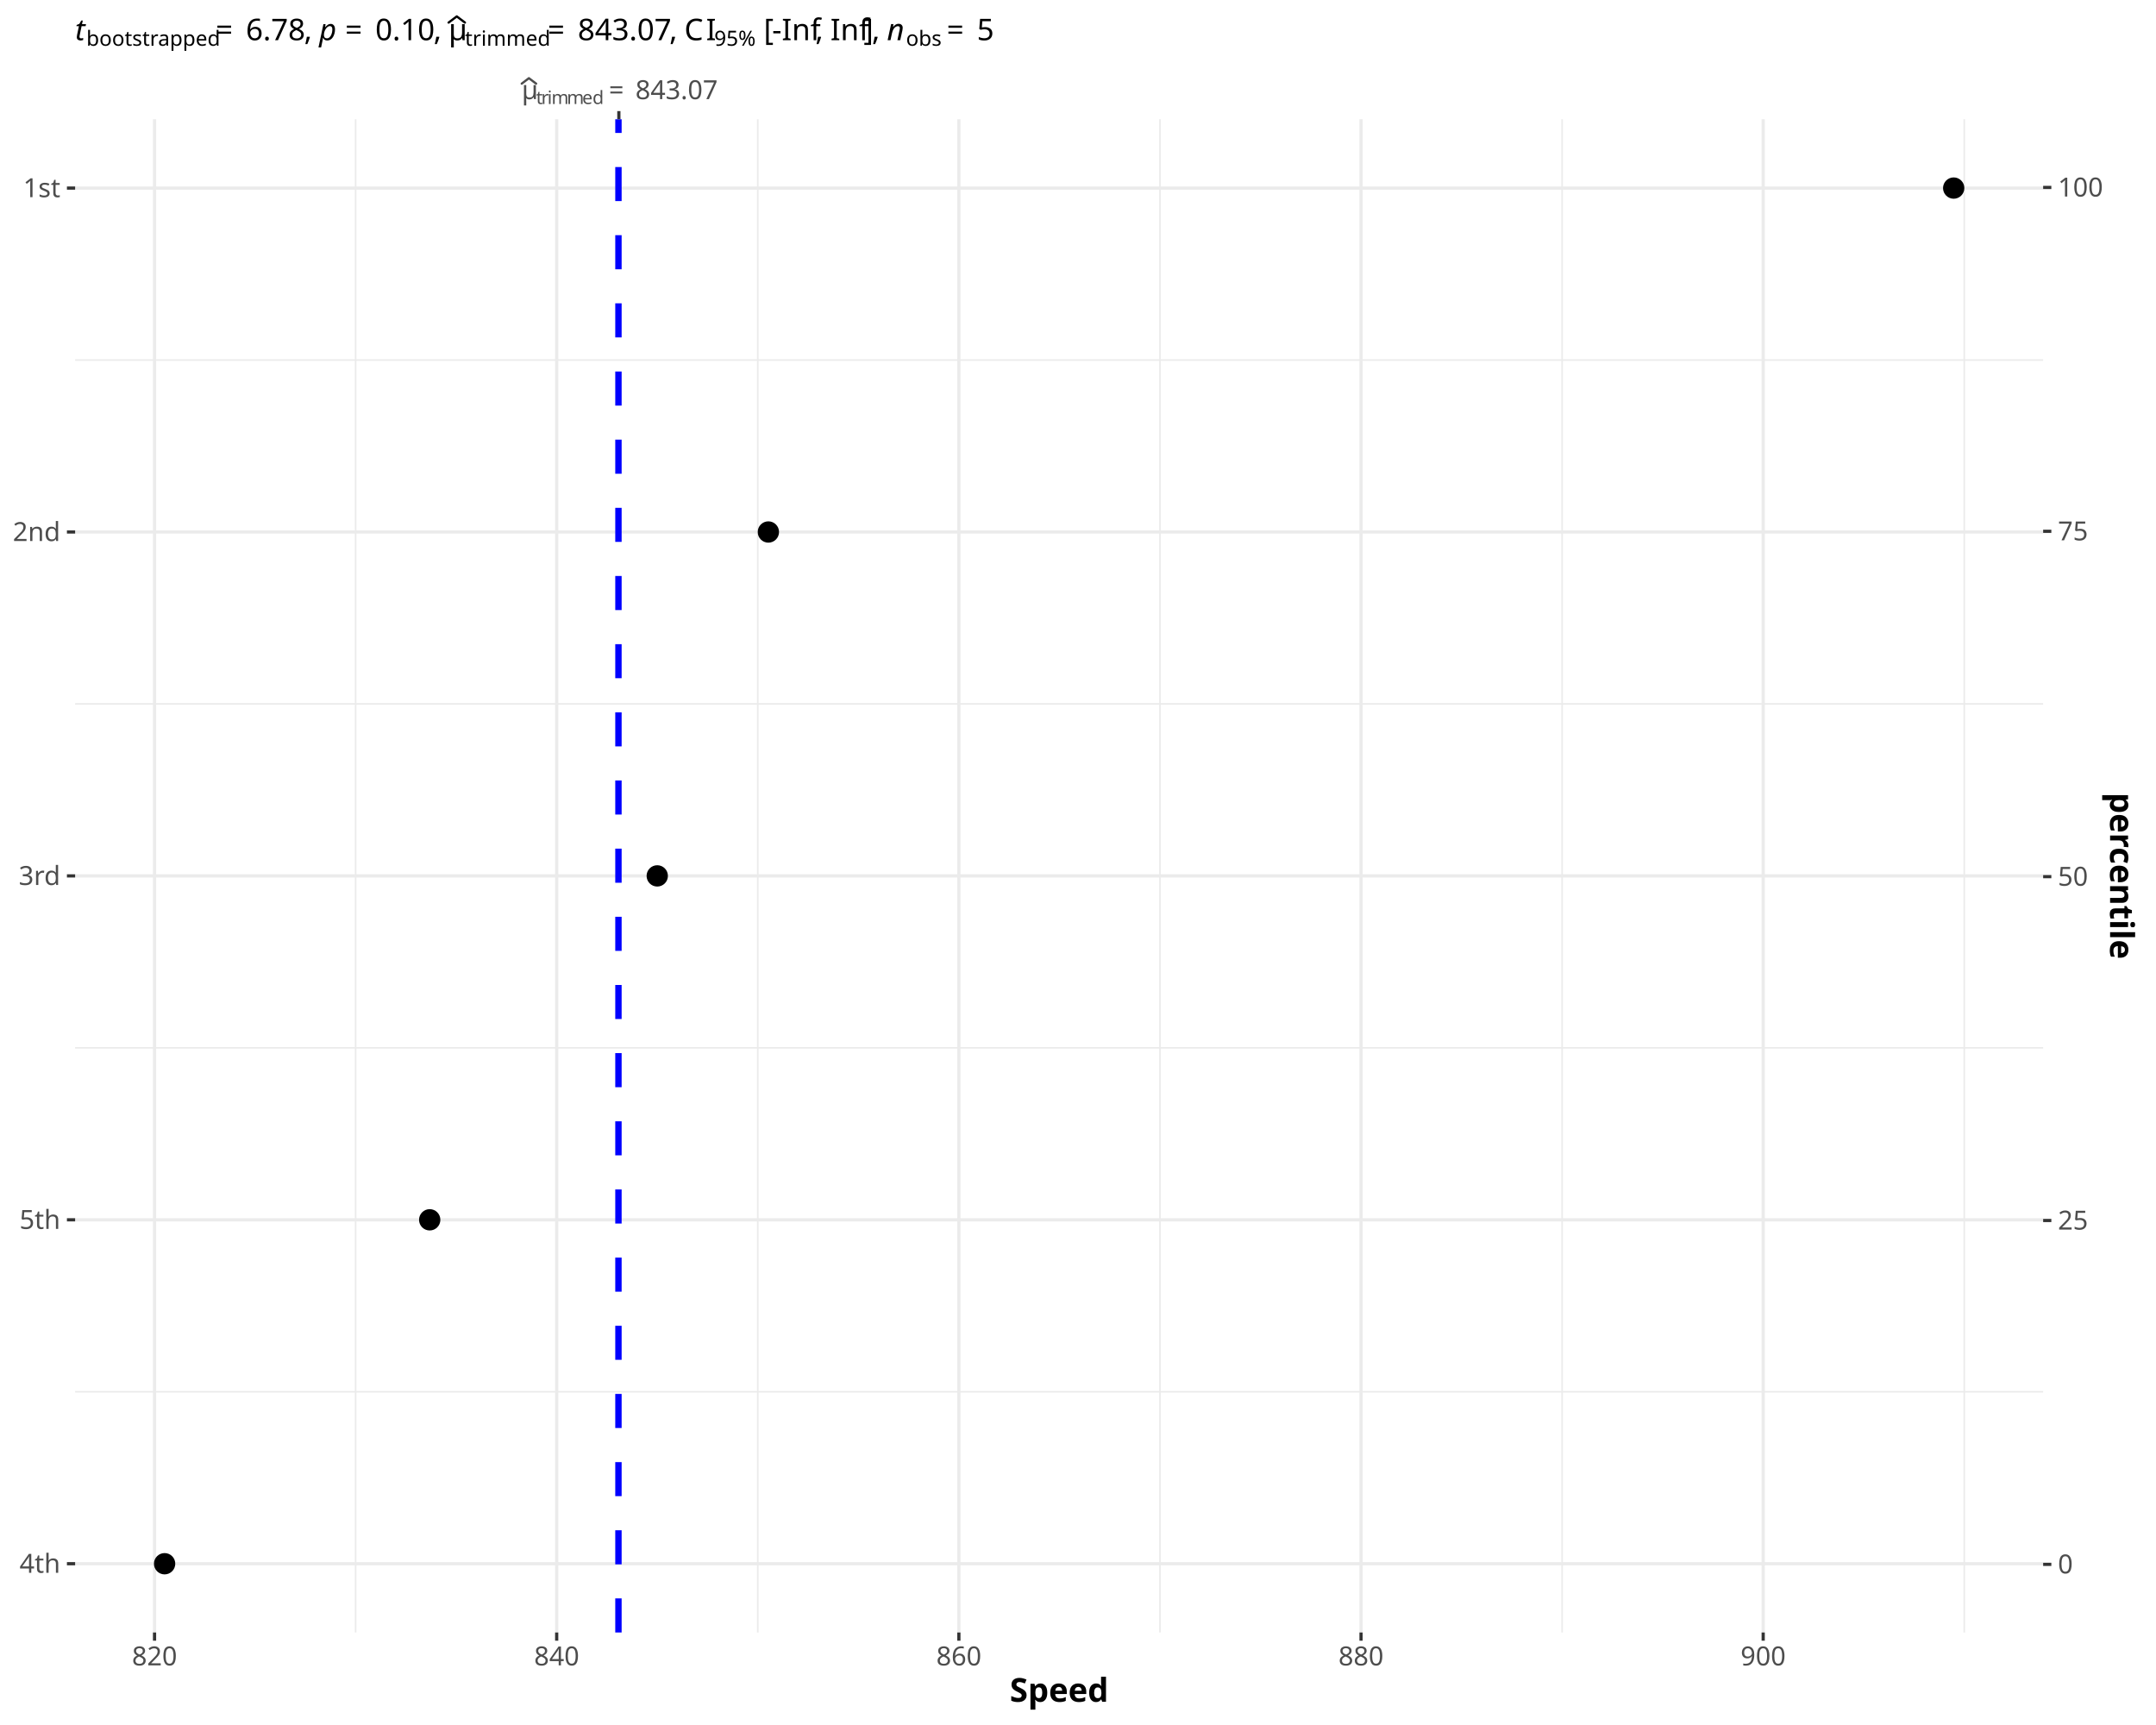
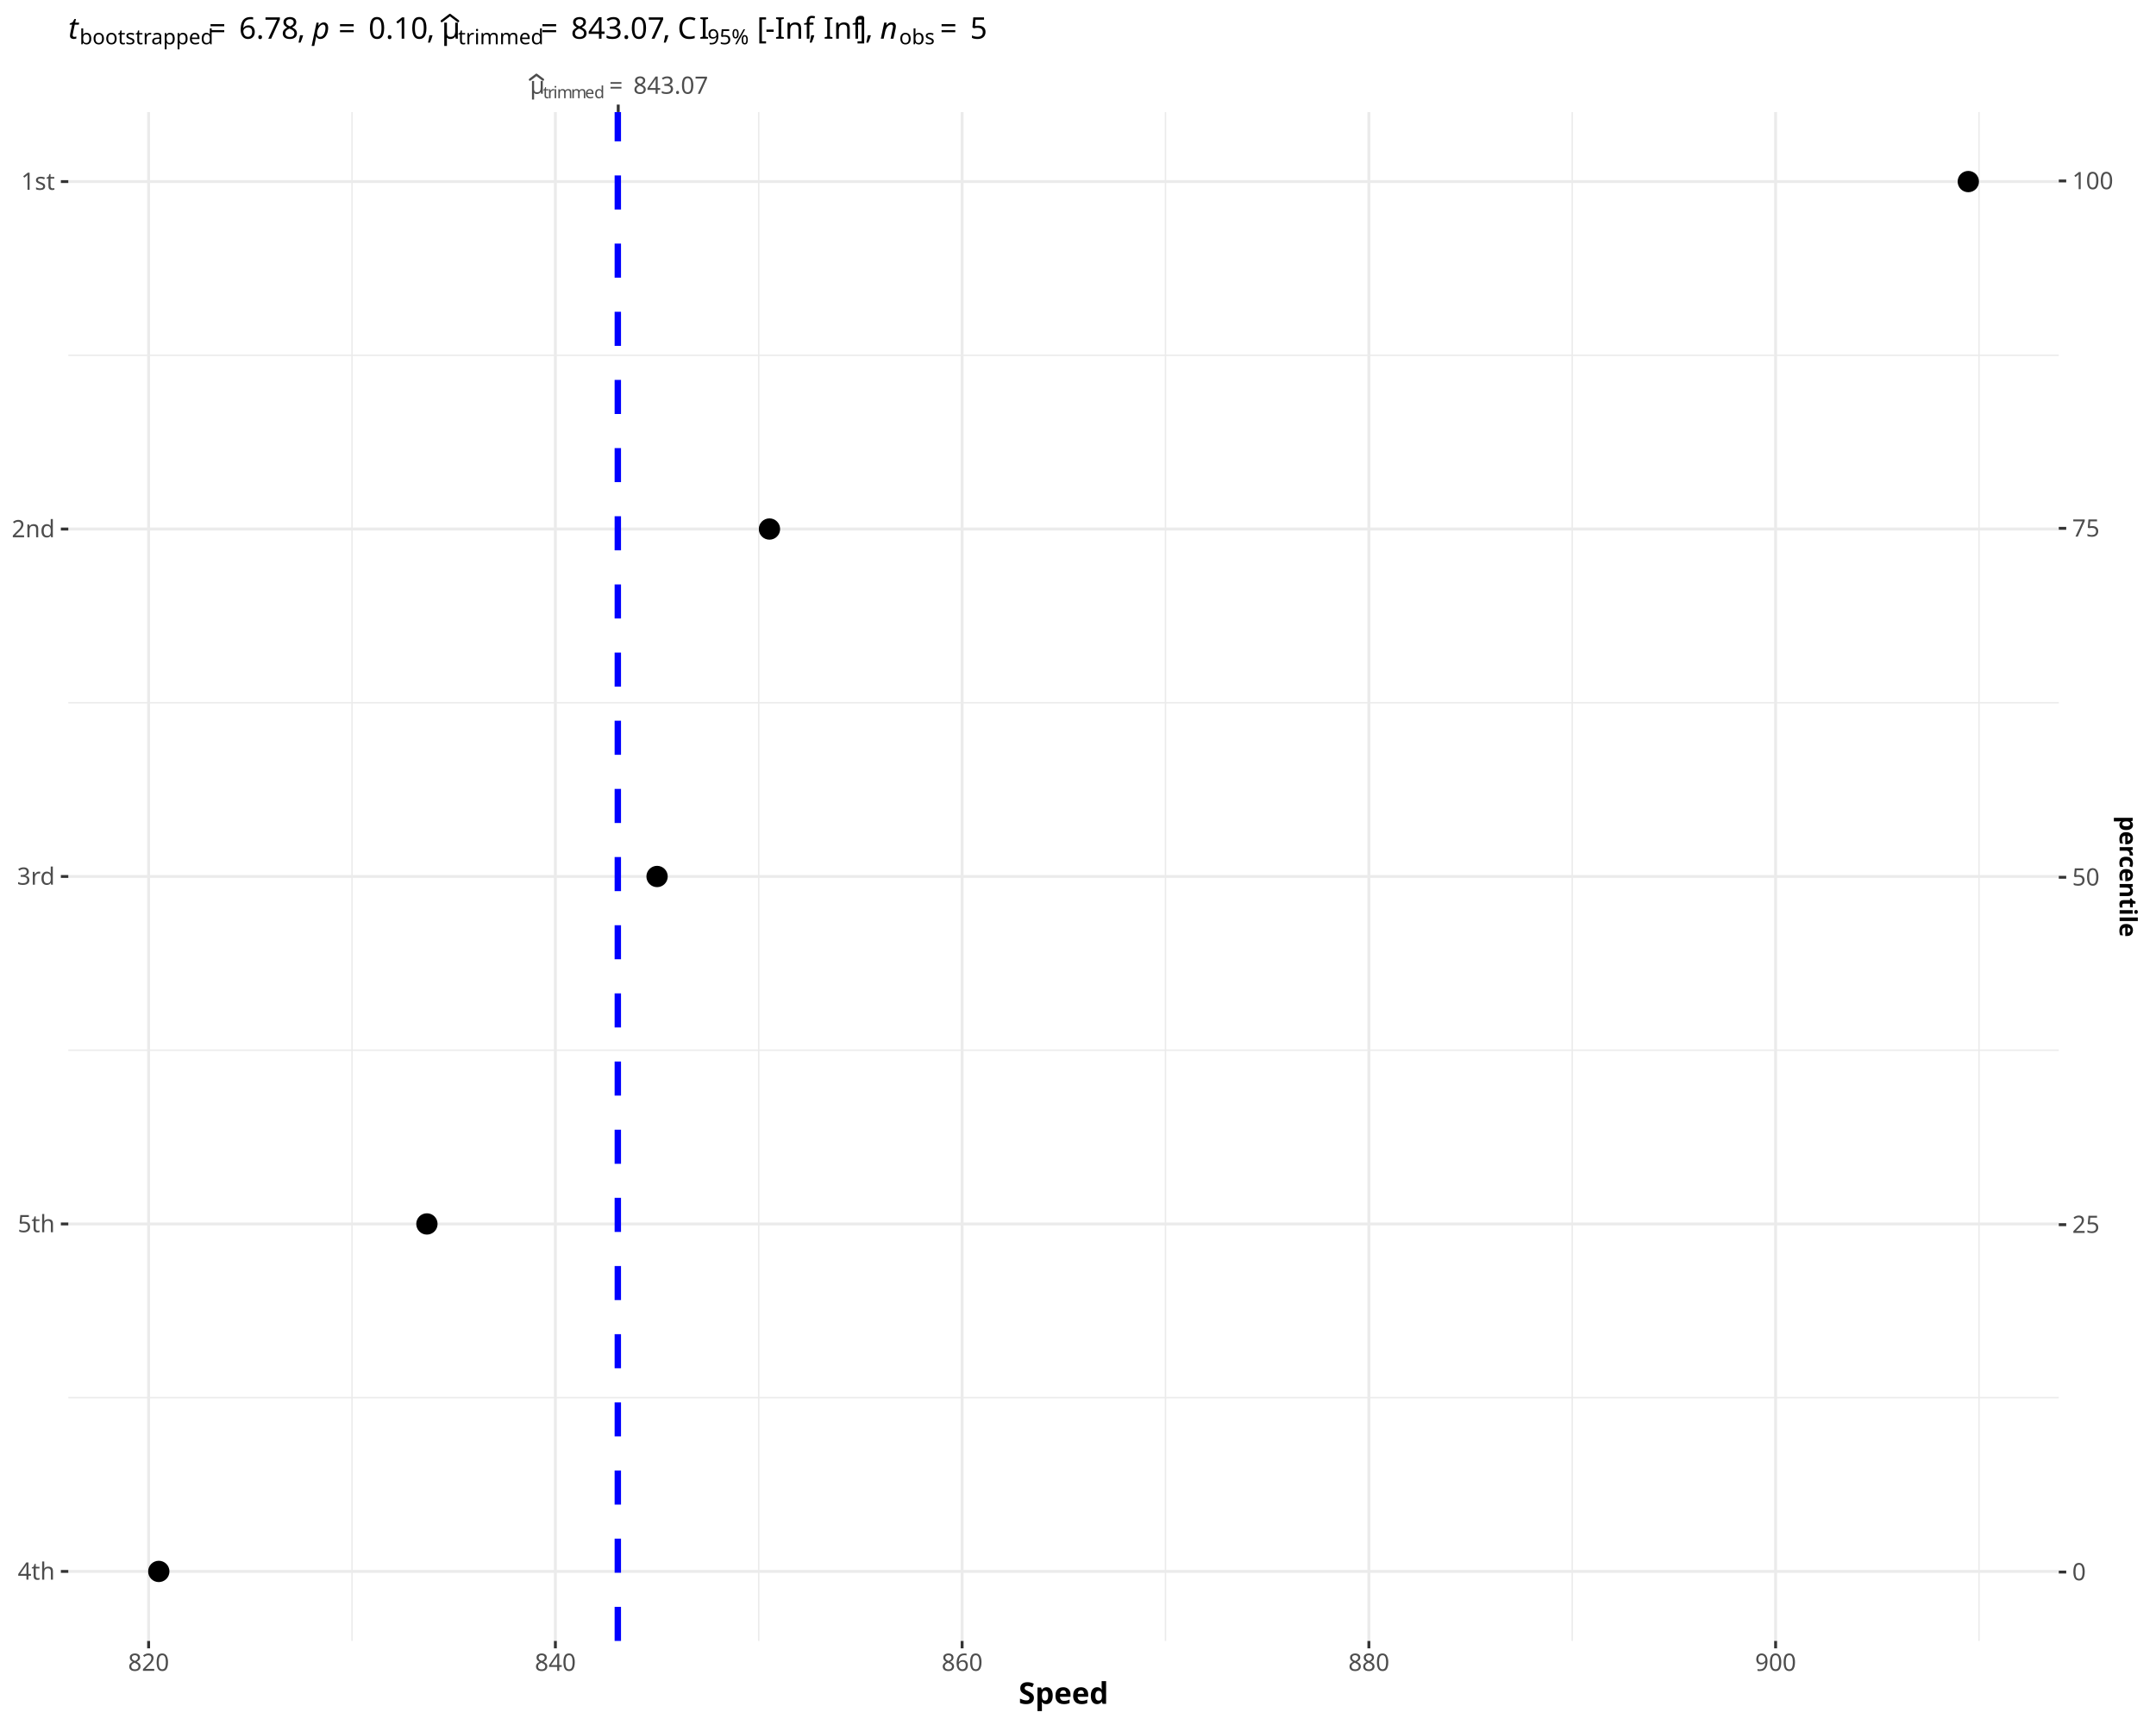
<svg xmlns="http://www.w3.org/2000/svg" class="svglite" data-engine-version="2.0" width="720.00pt" height="576.00pt" viewBox="0 0 720.00 576.00">
  <defs>
    <style type="text/css">
    .svglite line, .svglite polyline, .svglite polygon, .svglite path, .svglite rect, .svglite circle {
      fill: none;
      stroke: #000000;
      stroke-linecap: round;
      stroke-linejoin: round;
      stroke-miterlimit: 10.00;
    }
  </style>
  </defs>
  <rect width="100%" height="100%" style="stroke: none; fill: #FFFFFF;" />
  <defs>
    <clipPath id="cpMC4wMHw3MjAuMDB8MC4wMHw1NzYuMDA=">
      <rect x="0.00" y="0.00" width="720.00" height="576.00" />
    </clipPath>
  </defs>
  <g clip-path="url(#cpMC4wMHw3MjAuMDB8MC4wMHw1NzYuMDA=)">
-     <rect x="0.00" y="0.00" width="720.00" height="576.00" style="stroke-width: 1.07; stroke: #FFFFFF; fill: #FFFFFF;" />
+     <rect x="0" y="0.00" width="720.00" height="576.00" style="stroke-width: 0.97; stroke: #FFFFFF; fill: #FFFFFF;" />
  </g>
  <defs>
-     <clipPath id="cpMjUuMDl8NjgyLjMxfDM5LjgzfDU0NS4xMQ==">
-       <rect x="25.09" y="39.83" width="657.22" height="505.28" />
+     <clipPath id="cpMjIuODF8Njg3LjUzfDM3LjQyfDU0Ny45Mg==">
+       <rect x="22.81" y="37.42" width="664.72" height="510.50" />
    </clipPath>
  </defs>
-   <g clip-path="url(#cpMjUuMDl8NjgyLjMxfDM5LjgzfDU0NS4xMQ==)">
-     <rect x="25.09" y="39.83" width="657.22" height="505.28" style="stroke-width: 1.07; stroke: none; fill: #FFFFFF;" />
-     <polyline points="25.09,464.73 682.31,464.73 " style="stroke-width: 0.53; stroke: #EBEBEB; stroke-linecap: butt;" />
-     <polyline points="25.09,349.89 682.31,349.89 " style="stroke-width: 0.53; stroke: #EBEBEB; stroke-linecap: butt;" />
-     <polyline points="25.09,235.05 682.31,235.05 " style="stroke-width: 0.53; stroke: #EBEBEB; stroke-linecap: butt;" />
-     <polyline points="25.09,120.22 682.31,120.22 " style="stroke-width: 0.53; stroke: #EBEBEB; stroke-linecap: butt;" />
-     <polyline points="118.76,545.11 118.76,39.83 " style="stroke-width: 0.53; stroke: #EBEBEB; stroke-linecap: butt;" />
-     <polyline points="253.06,545.11 253.06,39.83 " style="stroke-width: 0.53; stroke: #EBEBEB; stroke-linecap: butt;" />
-     <polyline points="387.37,545.11 387.37,39.83 " style="stroke-width: 0.53; stroke: #EBEBEB; stroke-linecap: butt;" />
-     <polyline points="521.67,545.11 521.67,39.83 " style="stroke-width: 0.53; stroke: #EBEBEB; stroke-linecap: butt;" />
-     <polyline points="655.97,545.11 655.97,39.83 " style="stroke-width: 0.53; stroke: #EBEBEB; stroke-linecap: butt;" />
-     <polyline points="25.09,522.15 682.31,522.15 " style="stroke-width: 1.07; stroke: #EBEBEB; stroke-linecap: butt;" />
-     <polyline points="25.09,407.31 682.31,407.31 " style="stroke-width: 1.07; stroke: #EBEBEB; stroke-linecap: butt;" />
-     <polyline points="25.09,292.47 682.31,292.47 " style="stroke-width: 1.07; stroke: #EBEBEB; stroke-linecap: butt;" />
-     <polyline points="25.09,177.64 682.31,177.64 " style="stroke-width: 1.07; stroke: #EBEBEB; stroke-linecap: butt;" />
-     <polyline points="25.09,62.80 682.31,62.80 " style="stroke-width: 1.07; stroke: #EBEBEB; stroke-linecap: butt;" />
-     <polyline points="51.61,545.11 51.61,39.83 " style="stroke-width: 1.07; stroke: #EBEBEB; stroke-linecap: butt;" />
-     <polyline points="185.91,545.11 185.91,39.83 " style="stroke-width: 1.07; stroke: #EBEBEB; stroke-linecap: butt;" />
-     <polyline points="320.22,545.11 320.22,39.83 " style="stroke-width: 1.07; stroke: #EBEBEB; stroke-linecap: butt;" />
-     <polyline points="454.52,545.11 454.52,39.83 " style="stroke-width: 1.07; stroke: #EBEBEB; stroke-linecap: butt;" />
-     <polyline points="588.82,545.11 588.82,39.83 " style="stroke-width: 1.07; stroke: #EBEBEB; stroke-linecap: butt;" />
-     <circle cx="54.97" cy="522.15" r="3.56" style="stroke-width: 0.71; stroke: none; fill: #000000;" />
-     <circle cx="143.50" cy="407.31" r="3.56" style="stroke-width: 0.71; stroke: none; fill: #000000;" />
-     <circle cx="219.49" cy="292.47" r="3.56" style="stroke-width: 0.71; stroke: none; fill: #000000;" />
-     <circle cx="256.60" cy="177.64" r="3.56" style="stroke-width: 0.71; stroke: none; fill: #000000;" />
-     <circle cx="652.44" cy="62.80" r="3.56" style="stroke-width: 0.71; stroke: none; fill: #000000;" />
-     <line x1="206.53" y1="545.11" x2="206.53" y2="39.83" style="stroke-width: 2.13; stroke: #0000FF; stroke-dasharray: 11.38,11.38; stroke-linecap: butt;" />
+   <g clip-path="url(#cpMjIuODF8Njg3LjUzfDM3LjQyfDU0Ny45Mg==)">
+     <rect x="22.81" y="37.42" width="664.72" height="510.50" style="stroke-width: 0.97; stroke: none; fill: #FFFFFF;" />
+     <polyline points="22.81,466.70 687.53,466.70 " style="stroke-width: 0.48; stroke: #EBEBEB; stroke-linecap: butt;" />
+     <polyline points="22.81,350.68 687.53,350.68 " style="stroke-width: 0.48; stroke: #EBEBEB; stroke-linecap: butt;" />
+     <polyline points="22.81,234.66 687.53,234.66 " style="stroke-width: 0.48; stroke: #EBEBEB; stroke-linecap: butt;" />
+     <polyline points="22.81,118.64 687.53,118.64 " style="stroke-width: 0.48; stroke: #EBEBEB; stroke-linecap: butt;" />
+     <polyline points="117.55,547.92 117.55,37.42 " style="stroke-width: 0.48; stroke: #EBEBEB; stroke-linecap: butt;" />
+     <polyline points="253.38,547.92 253.38,37.42 " style="stroke-width: 0.48; stroke: #EBEBEB; stroke-linecap: butt;" />
+     <polyline points="389.22,547.92 389.22,37.42 " style="stroke-width: 0.48; stroke: #EBEBEB; stroke-linecap: butt;" />
+     <polyline points="525.05,547.92 525.05,37.42 " style="stroke-width: 0.48; stroke: #EBEBEB; stroke-linecap: butt;" />
+     <polyline points="660.89,547.92 660.89,37.42 " style="stroke-width: 0.48; stroke: #EBEBEB; stroke-linecap: butt;" />
+     <polyline points="22.81,524.72 687.53,524.72 " style="stroke-width: 0.97; stroke: #EBEBEB; stroke-linecap: butt;" />
+     <polyline points="22.81,408.69 687.53,408.69 " style="stroke-width: 0.97; stroke: #EBEBEB; stroke-linecap: butt;" />
+     <polyline points="22.81,292.67 687.53,292.67 " style="stroke-width: 0.97; stroke: #EBEBEB; stroke-linecap: butt;" />
+     <polyline points="22.81,176.65 687.53,176.65 " style="stroke-width: 0.97; stroke: #EBEBEB; stroke-linecap: butt;" />
+     <polyline points="22.81,60.63 687.53,60.63 " style="stroke-width: 0.97; stroke: #EBEBEB; stroke-linecap: butt;" />
+     <polyline points="49.63,547.92 49.63,37.42 " style="stroke-width: 0.97; stroke: #EBEBEB; stroke-linecap: butt;" />
+     <polyline points="185.47,547.92 185.47,37.42 " style="stroke-width: 0.97; stroke: #EBEBEB; stroke-linecap: butt;" />
+     <polyline points="321.30,547.92 321.30,37.42 " style="stroke-width: 0.97; stroke: #EBEBEB; stroke-linecap: butt;" />
+     <polyline points="457.14,547.92 457.14,37.42 " style="stroke-width: 0.97; stroke: #EBEBEB; stroke-linecap: butt;" />
+     <polyline points="592.97,547.92 592.97,37.42 " style="stroke-width: 0.97; stroke: #EBEBEB; stroke-linecap: butt;" />
+     <circle cx="53.03" cy="524.72" r="3.56" style="stroke-width: 0.71; stroke: none; fill: #000000;" />
+     <circle cx="142.57" cy="408.69" r="3.56" style="stroke-width: 0.71; stroke: none; fill: #000000;" />
+     <circle cx="219.43" cy="292.67" r="3.56" style="stroke-width: 0.71; stroke: none; fill: #000000;" />
+     <circle cx="256.96" cy="176.65" r="3.56" style="stroke-width: 0.71; stroke: none; fill: #000000;" />
+     <circle cx="657.32" cy="60.63" r="3.56" style="stroke-width: 0.71; stroke: none; fill: #000000;" />
+     <line x1="206.32" y1="547.92" x2="206.32" y2="37.42" style="stroke-width: 2.13; stroke: #0000FF; stroke-dasharray: 11.38,11.38; stroke-linecap: butt;" />
  </g>
  <g clip-path="url(#cpMC4wMHw3MjAuMDB8MC4wMHw1NzYuMDA=)">
-     <text x="174.23" y="33.11" style="font-size: 8.80px; fill: #4D4D4D; font-family: sans;" textLength="4.81px" lengthAdjust="spacingAndGlyphs">μ</text>
-     <polyline points="174.23,27.93 176.63,26.11 179.04,27.93 " style="stroke-width: 0.75; stroke: #4D4D4D;" />
-     <text x="179.04" y="34.73" style="font-size: 6.16px; fill: #4D4D4D; font-family: sans;" textLength="1.71px" lengthAdjust="spacingAndGlyphs">t</text>
-     <text x="180.75" y="34.73" style="font-size: 6.16px; fill: #4D4D4D; font-family: sans;" textLength="2.05px" lengthAdjust="spacingAndGlyphs">r</text>
-     <text x="182.80" y="34.73" style="font-size: 6.16px; fill: #4D4D4D; font-family: sans;" textLength="1.37px" lengthAdjust="spacingAndGlyphs">i</text>
-     <text x="184.17" y="34.73" style="font-size: 6.16px; fill: #4D4D4D; font-family: sans;" textLength="5.13px" lengthAdjust="spacingAndGlyphs">m</text>
-     <text x="189.30" y="34.73" style="font-size: 6.16px; fill: #4D4D4D; font-family: sans;" textLength="5.13px" lengthAdjust="spacingAndGlyphs">m</text>
-     <text x="194.43" y="34.73" style="font-size: 6.16px; fill: #4D4D4D; font-family: sans;" textLength="3.43px" lengthAdjust="spacingAndGlyphs">e</text>
-     <text x="197.86" y="34.73" style="font-size: 6.16px; fill: #4D4D4D; font-family: sans;" textLength="3.43px" lengthAdjust="spacingAndGlyphs">d</text>
-     <text x="203.32" y="33.11" style="font-size: 8.80px; fill: #4D4D4D; font-family: sans;" textLength="6.83px" lengthAdjust="spacingAndGlyphs">=</text>
-     <text x="212.19" y="33.11" style="font-size: 8.80px; fill: #4D4D4D; font-family: sans;" textLength="26.92px" lengthAdjust="spacingAndGlyphs">843.07</text>
-     <polyline points="206.67,39.83 206.67,37.09 " style="stroke-width: 1.07; stroke: #333333; stroke-linecap: butt;" />
-     <text x="20.16" y="525.17" text-anchor="end" style="font-size: 8.80px; fill: #4D4D4D; font-family: sans;" textLength="12.23px" lengthAdjust="spacingAndGlyphs">4th</text>
-     <text x="20.16" y="410.34" text-anchor="end" style="font-size: 8.80px; fill: #4D4D4D; font-family: sans;" textLength="12.23px" lengthAdjust="spacingAndGlyphs">5th</text>
-     <text x="20.16" y="295.50" text-anchor="end" style="font-size: 8.80px; fill: #4D4D4D; font-family: sans;" textLength="12.72px" lengthAdjust="spacingAndGlyphs">3rd</text>
-     <text x="20.16" y="180.66" text-anchor="end" style="font-size: 8.80px; fill: #4D4D4D; font-family: sans;" textLength="14.68px" lengthAdjust="spacingAndGlyphs">2nd</text>
-     <text x="20.16" y="65.83" text-anchor="end" style="font-size: 8.80px; fill: #4D4D4D; font-family: sans;" textLength="11.74px" lengthAdjust="spacingAndGlyphs">1st</text>
-     <polyline points="22.35,522.15 25.09,522.15 " style="stroke-width: 1.07; stroke: #333333; stroke-linecap: butt;" />
-     <polyline points="22.35,407.31 25.09,407.31 " style="stroke-width: 1.07; stroke: #333333; stroke-linecap: butt;" />
-     <polyline points="22.35,292.47 25.09,292.47 " style="stroke-width: 1.07; stroke: #333333; stroke-linecap: butt;" />
-     <polyline points="22.35,177.64 25.09,177.64 " style="stroke-width: 1.07; stroke: #333333; stroke-linecap: butt;" />
-     <polyline points="22.35,62.80 25.09,62.80 " style="stroke-width: 1.07; stroke: #333333; stroke-linecap: butt;" />
-     <polyline points="682.31,522.35 685.05,522.35 " style="stroke-width: 1.07; stroke: #333333; stroke-linecap: butt;" />
-     <polyline points="682.31,407.54 685.05,407.54 " style="stroke-width: 1.07; stroke: #333333; stroke-linecap: butt;" />
-     <polyline points="682.31,292.73 685.05,292.73 " style="stroke-width: 1.07; stroke: #333333; stroke-linecap: butt;" />
-     <polyline points="682.31,177.41 685.05,177.41 " style="stroke-width: 1.07; stroke: #333333; stroke-linecap: butt;" />
-     <polyline points="682.31,62.59 685.05,62.59 " style="stroke-width: 1.07; stroke: #333333; stroke-linecap: butt;" />
-     <text x="687.24" y="525.38" style="font-size: 8.80px; fill: #4D4D4D; font-family: sans;" textLength="4.89px" lengthAdjust="spacingAndGlyphs">0</text>
-     <text x="687.24" y="410.57" style="font-size: 8.80px; fill: #4D4D4D; font-family: sans;" textLength="9.79px" lengthAdjust="spacingAndGlyphs">25</text>
-     <text x="687.24" y="295.75" style="font-size: 8.80px; fill: #4D4D4D; font-family: sans;" textLength="9.79px" lengthAdjust="spacingAndGlyphs">50</text>
-     <text x="687.24" y="180.43" style="font-size: 8.80px; fill: #4D4D4D; font-family: sans;" textLength="9.79px" lengthAdjust="spacingAndGlyphs">75</text>
-     <text x="687.24" y="65.62" style="font-size: 8.80px; fill: #4D4D4D; font-family: sans;" textLength="14.68px" lengthAdjust="spacingAndGlyphs">100</text>
-     <polyline points="51.61,547.85 51.61,545.11 " style="stroke-width: 1.07; stroke: #333333; stroke-linecap: butt;" />
-     <polyline points="185.91,547.85 185.91,545.11 " style="stroke-width: 1.07; stroke: #333333; stroke-linecap: butt;" />
-     <polyline points="320.22,547.85 320.22,545.11 " style="stroke-width: 1.07; stroke: #333333; stroke-linecap: butt;" />
-     <polyline points="454.52,547.85 454.52,545.11 " style="stroke-width: 1.07; stroke: #333333; stroke-linecap: butt;" />
-     <polyline points="588.82,547.85 588.82,545.11 " style="stroke-width: 1.07; stroke: #333333; stroke-linecap: butt;" />
-     <text x="51.61" y="556.10" text-anchor="middle" style="font-size: 8.80px; fill: #4D4D4D; font-family: sans;" textLength="14.68px" lengthAdjust="spacingAndGlyphs">820</text>
-     <text x="185.91" y="556.10" text-anchor="middle" style="font-size: 8.80px; fill: #4D4D4D; font-family: sans;" textLength="14.68px" lengthAdjust="spacingAndGlyphs">840</text>
-     <text x="320.22" y="556.10" text-anchor="middle" style="font-size: 8.80px; fill: #4D4D4D; font-family: sans;" textLength="14.68px" lengthAdjust="spacingAndGlyphs">860</text>
-     <text x="454.52" y="556.10" text-anchor="middle" style="font-size: 8.80px; fill: #4D4D4D; font-family: sans;" textLength="14.68px" lengthAdjust="spacingAndGlyphs">880</text>
-     <text x="588.82" y="556.10" text-anchor="middle" style="font-size: 8.80px; fill: #4D4D4D; font-family: sans;" textLength="14.68px" lengthAdjust="spacingAndGlyphs">900</text>
-     <text x="353.70" y="568.24" text-anchor="middle" style="font-size: 11.00px; font-weight: bold; font-family: sans;" textLength="31.81px" lengthAdjust="spacingAndGlyphs">Speed</text>
-     <text transform="translate(704.67,292.47) rotate(90)" text-anchor="middle" style="font-size: 11.00px; font-weight: bold; font-family: sans;" textLength="47.70px" lengthAdjust="spacingAndGlyphs">percentile</text>
-     <text x="25.09" y="13.43" style="font-size: 10.00px; font-style: italic; font-family: sans;" textLength="2.78px" lengthAdjust="spacingAndGlyphs">t</text>
-     <text x="28.84" y="15.28" style="font-size: 7.00px; font-family: sans;" textLength="40.87px" lengthAdjust="spacingAndGlyphs">bootstrapped</text>
-     <text x="72.03" y="13.43" style="font-size: 10.00px; font-family: sans;" textLength="7.76px" lengthAdjust="spacingAndGlyphs">=</text>
-     <text x="82.11" y="13.43" style="font-size: 10.00px; font-family: sans;" textLength="19.46px" lengthAdjust="spacingAndGlyphs">6.78</text>
-     <text x="101.57" y="13.43" style="font-size: 10.00px; font-family: sans;" textLength="2.50px" lengthAdjust="spacingAndGlyphs">,</text>
-     <text x="104.07" y="13.43" style="font-size: 10.00px; font-family: sans;" textLength="2.50px" lengthAdjust="spacingAndGlyphs"> </text>
-     <text x="106.58" y="13.43" style="font-size: 10.00px; font-style: italic; font-family: sans;" textLength="5.56px" lengthAdjust="spacingAndGlyphs">p</text>
-     <text x="115.26" y="13.43" style="font-size: 10.00px; font-family: sans;" textLength="7.76px" lengthAdjust="spacingAndGlyphs">=</text>
-     <text x="125.34" y="13.43" style="font-size: 10.00px; font-family: sans;" textLength="19.46px" lengthAdjust="spacingAndGlyphs">0.10</text>
-     <text x="144.80" y="13.43" style="font-size: 10.00px; font-family: sans;" textLength="2.50px" lengthAdjust="spacingAndGlyphs">,</text>
-     <text x="147.30" y="13.43" style="font-size: 10.00px; font-family: sans;" textLength="2.50px" lengthAdjust="spacingAndGlyphs"> </text>
-     <text x="149.81" y="13.43" style="font-size: 10.00px; font-family: sans;" textLength="5.47px" lengthAdjust="spacingAndGlyphs">μ</text>
-     <polyline points="149.81,7.54 152.54,5.48 155.27,7.54 " style="stroke-width: 0.75;" />
-     <text x="155.27" y="15.28" style="font-size: 7.00px; font-family: sans;" textLength="25.28px" lengthAdjust="spacingAndGlyphs">trimmed</text>
-     <text x="182.87" y="13.43" style="font-size: 10.00px; font-family: sans;" textLength="7.76px" lengthAdjust="spacingAndGlyphs">=</text>
-     <text x="192.95" y="13.43" style="font-size: 10.00px; font-family: sans;" textLength="30.59px" lengthAdjust="spacingAndGlyphs">843.07</text>
-     <text x="223.54" y="13.43" style="font-size: 10.00px; font-family: sans;" textLength="2.50px" lengthAdjust="spacingAndGlyphs">,</text>
-     <text x="226.04" y="13.43" style="font-size: 10.00px; font-family: sans;" textLength="2.50px" lengthAdjust="spacingAndGlyphs"> </text>
-     <text x="228.54" y="13.43" style="font-size: 10.00px; font-family: sans;" textLength="7.22px" lengthAdjust="spacingAndGlyphs">C</text>
-     <text x="235.77" y="13.43" style="font-size: 10.00px; font-family: sans;" textLength="2.78px" lengthAdjust="spacingAndGlyphs">I</text>
-     <text x="238.54" y="15.28" style="font-size: 7.00px; font-family: sans;" textLength="14.01px" lengthAdjust="spacingAndGlyphs">95%</text>
-     <text x="252.55" y="13.43" style="font-size: 10.00px; font-family: sans;" textLength="2.50px" lengthAdjust="spacingAndGlyphs"> </text>
-     <text x="255.06" y="13.43" style="font-size: 10.00px; font-family: sans;" textLength="2.78px" lengthAdjust="spacingAndGlyphs">[</text>
-     <text x="257.83" y="13.43" style="font-size: 10.00px; font-family: sans;" textLength="14.45px" lengthAdjust="spacingAndGlyphs">-Inf</text>
-     <text x="272.28" y="13.43" style="font-size: 10.00px; font-family: sans;" textLength="2.50px" lengthAdjust="spacingAndGlyphs">,</text>
-     <text x="274.78" y="13.43" style="font-size: 10.00px; font-family: sans;" textLength="2.50px" lengthAdjust="spacingAndGlyphs"> </text>
-     <text x="277.29" y="13.43" style="font-size: 10.00px; font-family: sans;" textLength="11.12px" lengthAdjust="spacingAndGlyphs">Inf</text>
-     <text x="288.40" y="13.43" style="font-size: 10.00px; font-family: sans;" textLength="2.78px" lengthAdjust="spacingAndGlyphs">]</text>
-     <text x="291.18" y="13.43" style="font-size: 10.00px; font-family: sans;" textLength="2.50px" lengthAdjust="spacingAndGlyphs">,</text>
-     <text x="293.68" y="13.43" style="font-size: 10.00px; font-family: sans;" textLength="2.50px" lengthAdjust="spacingAndGlyphs"> </text>
-     <text x="296.19" y="13.43" style="font-size: 10.00px; font-style: italic; font-family: sans;" textLength="5.56px" lengthAdjust="spacingAndGlyphs">n</text>
-     <text x="302.56" y="15.28" style="font-size: 7.00px; font-family: sans;" textLength="11.29px" lengthAdjust="spacingAndGlyphs">obs</text>
-     <text x="316.16" y="13.43" style="font-size: 10.00px; font-family: sans;" textLength="7.76px" lengthAdjust="spacingAndGlyphs">=</text>
-     <text x="326.24" y="13.43" style="font-size: 10.00px; font-family: sans;" textLength="5.56px" lengthAdjust="spacingAndGlyphs">5</text>
+     <text x="176.97" y="31.31" style="font-size: 8.00px; fill: #4D4D4D; font-family: sans;" textLength="4.37px" lengthAdjust="spacingAndGlyphs">μ</text>
+     <polyline points="176.97,26.60 179.15,24.95 181.34,26.60 " style="stroke-width: 0.75; stroke: #4D4D4D;" />
+     <text x="181.34" y="32.79" style="font-size: 5.60px; fill: #4D4D4D; font-family: sans;" textLength="1.56px" lengthAdjust="spacingAndGlyphs">t</text>
+     <text x="182.89" y="32.79" style="font-size: 5.60px; fill: #4D4D4D; font-family: sans;" textLength="1.86px" lengthAdjust="spacingAndGlyphs">r</text>
+     <text x="184.76" y="32.79" style="font-size: 5.60px; fill: #4D4D4D; font-family: sans;" textLength="1.24px" lengthAdjust="spacingAndGlyphs">i</text>
+     <text x="186.00" y="32.79" style="font-size: 5.60px; fill: #4D4D4D; font-family: sans;" textLength="4.67px" lengthAdjust="spacingAndGlyphs">m</text>
+     <text x="190.67" y="32.79" style="font-size: 5.60px; fill: #4D4D4D; font-family: sans;" textLength="4.67px" lengthAdjust="spacingAndGlyphs">m</text>
+     <text x="195.34" y="32.79" style="font-size: 5.60px; fill: #4D4D4D; font-family: sans;" textLength="3.11px" lengthAdjust="spacingAndGlyphs">e</text>
+     <text x="198.45" y="32.79" style="font-size: 5.60px; fill: #4D4D4D; font-family: sans;" textLength="3.11px" lengthAdjust="spacingAndGlyphs">d</text>
+     <text x="203.42" y="31.31" style="font-size: 8.00px; fill: #4D4D4D; font-family: sans;" textLength="6.21px" lengthAdjust="spacingAndGlyphs">=</text>
+     <text x="211.48" y="31.31" style="font-size: 8.00px; fill: #4D4D4D; font-family: sans;" textLength="24.47px" lengthAdjust="spacingAndGlyphs">843.07</text>
+     <polyline points="206.46,37.42 206.46,34.93 " style="stroke-width: 0.97; stroke: #333333; stroke-linecap: butt;" />
+     <text x="18.33" y="527.47" text-anchor="end" style="font-size: 8.00px; fill: #4D4D4D; font-family: sans;" textLength="11.12px" lengthAdjust="spacingAndGlyphs">4th</text>
+     <text x="18.33" y="411.45" text-anchor="end" style="font-size: 8.00px; fill: #4D4D4D; font-family: sans;" textLength="11.12px" lengthAdjust="spacingAndGlyphs">5th</text>
+     <text x="18.33" y="295.42" text-anchor="end" style="font-size: 8.00px; fill: #4D4D4D; font-family: sans;" textLength="11.56px" lengthAdjust="spacingAndGlyphs">3rd</text>
+     <text x="18.33" y="179.40" text-anchor="end" style="font-size: 8.00px; fill: #4D4D4D; font-family: sans;" textLength="13.35px" lengthAdjust="spacingAndGlyphs">2nd</text>
+     <text x="18.33" y="63.38" text-anchor="end" style="font-size: 8.00px; fill: #4D4D4D; font-family: sans;" textLength="10.68px" lengthAdjust="spacingAndGlyphs">1st</text>
+     <polyline points="20.32,524.72 22.81,524.72 " style="stroke-width: 0.97; stroke: #333333; stroke-linecap: butt;" />
+     <polyline points="20.32,408.69 22.81,408.69 " style="stroke-width: 0.97; stroke: #333333; stroke-linecap: butt;" />
+     <polyline points="20.32,292.67 22.81,292.67 " style="stroke-width: 0.97; stroke: #333333; stroke-linecap: butt;" />
+     <polyline points="20.32,176.65 22.81,176.65 " style="stroke-width: 0.97; stroke: #333333; stroke-linecap: butt;" />
+     <polyline points="20.32,60.63 22.81,60.63 " style="stroke-width: 0.97; stroke: #333333; stroke-linecap: butt;" />
+     <polyline points="687.53,524.93 690.02,524.93 " style="stroke-width: 0.97; stroke: #333333; stroke-linecap: butt;" />
+     <polyline points="687.53,408.93 690.02,408.93 " style="stroke-width: 0.97; stroke: #333333; stroke-linecap: butt;" />
+     <polyline points="687.53,292.93 690.02,292.93 " style="stroke-width: 0.97; stroke: #333333; stroke-linecap: butt;" />
+     <polyline points="687.53,176.42 690.02,176.42 " style="stroke-width: 0.97; stroke: #333333; stroke-linecap: butt;" />
+     <polyline points="687.53,60.42 690.02,60.42 " style="stroke-width: 0.97; stroke: #333333; stroke-linecap: butt;" />
+     <text x="692.01" y="527.68" style="font-size: 8.00px; fill: #4D4D4D; font-family: sans;" textLength="4.45px" lengthAdjust="spacingAndGlyphs">0</text>
+     <text x="692.01" y="411.68" style="font-size: 8.00px; fill: #4D4D4D; font-family: sans;" textLength="8.90px" lengthAdjust="spacingAndGlyphs">25</text>
+     <text x="692.01" y="295.68" style="font-size: 8.00px; fill: #4D4D4D; font-family: sans;" textLength="8.90px" lengthAdjust="spacingAndGlyphs">50</text>
+     <text x="692.01" y="179.17" style="font-size: 8.00px; fill: #4D4D4D; font-family: sans;" textLength="8.90px" lengthAdjust="spacingAndGlyphs">75</text>
+     <text x="692.01" y="63.17" style="font-size: 8.00px; fill: #4D4D4D; font-family: sans;" textLength="13.35px" lengthAdjust="spacingAndGlyphs">100</text>
+     <polyline points="49.63,550.41 49.63,547.92 " style="stroke-width: 0.97; stroke: #333333; stroke-linecap: butt;" />
+     <polyline points="185.47,550.41 185.47,547.92 " style="stroke-width: 0.97; stroke: #333333; stroke-linecap: butt;" />
+     <polyline points="321.30,550.41 321.30,547.92 " style="stroke-width: 0.97; stroke: #333333; stroke-linecap: butt;" />
+     <polyline points="457.14,550.41 457.14,547.92 " style="stroke-width: 0.97; stroke: #333333; stroke-linecap: butt;" />
+     <polyline points="592.97,550.41 592.97,547.92 " style="stroke-width: 0.97; stroke: #333333; stroke-linecap: butt;" />
+     <text x="49.63" y="557.91" text-anchor="middle" style="font-size: 8.00px; fill: #4D4D4D; font-family: sans;" textLength="13.35px" lengthAdjust="spacingAndGlyphs">820</text>
+     <text x="185.47" y="557.91" text-anchor="middle" style="font-size: 8.00px; fill: #4D4D4D; font-family: sans;" textLength="13.35px" lengthAdjust="spacingAndGlyphs">840</text>
+     <text x="321.30" y="557.91" text-anchor="middle" style="font-size: 8.00px; fill: #4D4D4D; font-family: sans;" textLength="13.35px" lengthAdjust="spacingAndGlyphs">860</text>
+     <text x="457.14" y="557.91" text-anchor="middle" style="font-size: 8.00px; fill: #4D4D4D; font-family: sans;" textLength="13.35px" lengthAdjust="spacingAndGlyphs">880</text>
+     <text x="592.97" y="557.91" text-anchor="middle" style="font-size: 8.00px; fill: #4D4D4D; font-family: sans;" textLength="13.35px" lengthAdjust="spacingAndGlyphs">900</text>
+     <text x="355.17" y="568.94" text-anchor="middle" style="font-size: 10.00px; font-weight: bold; font-family: sans;" textLength="28.92px" lengthAdjust="spacingAndGlyphs">Speed</text>
+     <text transform="translate(707.85,292.67) rotate(90)" text-anchor="middle" style="font-size: 8.00px; font-weight: bold; font-family: sans;" textLength="34.69px" lengthAdjust="spacingAndGlyphs">percentile</text>
+     <text x="22.81" y="12.93" style="font-size: 10.00px; font-style: italic; font-family: sans;" textLength="2.78px" lengthAdjust="spacingAndGlyphs">t</text>
+     <text x="26.56" y="14.78" style="font-size: 7.00px; font-family: sans;" textLength="40.87px" lengthAdjust="spacingAndGlyphs">bootstrapped</text>
+     <text x="69.75" y="12.93" style="font-size: 10.00px; font-family: sans;" textLength="7.76px" lengthAdjust="spacingAndGlyphs">=</text>
+     <text x="79.83" y="12.93" style="font-size: 10.00px; font-family: sans;" textLength="19.46px" lengthAdjust="spacingAndGlyphs">6.78</text>
+     <text x="99.29" y="12.93" style="font-size: 10.00px; font-family: sans;" textLength="2.50px" lengthAdjust="spacingAndGlyphs">,</text>
+     <text x="101.79" y="12.93" style="font-size: 10.00px; font-family: sans;" textLength="2.50px" lengthAdjust="spacingAndGlyphs"> </text>
+     <text x="104.29" y="12.93" style="font-size: 10.00px; font-style: italic; font-family: sans;" textLength="5.56px" lengthAdjust="spacingAndGlyphs">p</text>
+     <text x="112.98" y="12.93" style="font-size: 10.00px; font-family: sans;" textLength="7.76px" lengthAdjust="spacingAndGlyphs">=</text>
+     <text x="123.06" y="12.93" style="font-size: 10.00px; font-family: sans;" textLength="19.46px" lengthAdjust="spacingAndGlyphs">0.10</text>
+     <text x="142.52" y="12.93" style="font-size: 10.00px; font-family: sans;" textLength="2.50px" lengthAdjust="spacingAndGlyphs">,</text>
+     <text x="145.02" y="12.93" style="font-size: 10.00px; font-family: sans;" textLength="2.50px" lengthAdjust="spacingAndGlyphs"> </text>
+     <text x="147.52" y="12.93" style="font-size: 10.00px; font-family: sans;" textLength="5.47px" lengthAdjust="spacingAndGlyphs">μ</text>
+     <polyline points="147.52,7.05 150.26,4.98 152.99,7.05 " style="stroke-width: 0.75;" />
+     <text x="152.99" y="14.78" style="font-size: 7.00px; font-family: sans;" textLength="25.28px" lengthAdjust="spacingAndGlyphs">trimmed</text>
+     <text x="180.59" y="12.93" style="font-size: 10.00px; font-family: sans;" textLength="7.76px" lengthAdjust="spacingAndGlyphs">=</text>
+     <text x="190.67" y="12.93" style="font-size: 10.00px; font-family: sans;" textLength="30.59px" lengthAdjust="spacingAndGlyphs">843.07</text>
+     <text x="221.26" y="12.93" style="font-size: 10.00px; font-family: sans;" textLength="2.50px" lengthAdjust="spacingAndGlyphs">,</text>
+     <text x="223.76" y="12.93" style="font-size: 10.00px; font-family: sans;" textLength="2.50px" lengthAdjust="spacingAndGlyphs"> </text>
+     <text x="226.26" y="12.93" style="font-size: 10.00px; font-family: sans;" textLength="7.22px" lengthAdjust="spacingAndGlyphs">C</text>
+     <text x="233.48" y="12.93" style="font-size: 10.00px; font-family: sans;" textLength="2.78px" lengthAdjust="spacingAndGlyphs">I</text>
+     <text x="236.26" y="14.78" style="font-size: 7.00px; font-family: sans;" textLength="14.01px" lengthAdjust="spacingAndGlyphs">95%</text>
+     <text x="250.27" y="12.93" style="font-size: 10.00px; font-family: sans;" textLength="2.50px" lengthAdjust="spacingAndGlyphs"> </text>
+     <text x="252.78" y="12.93" style="font-size: 10.00px; font-family: sans;" textLength="2.78px" lengthAdjust="spacingAndGlyphs">[</text>
+     <text x="255.55" y="12.93" style="font-size: 10.00px; font-family: sans;" textLength="14.45px" lengthAdjust="spacingAndGlyphs">-Inf</text>
+     <text x="270.00" y="12.93" style="font-size: 10.00px; font-family: sans;" textLength="2.50px" lengthAdjust="spacingAndGlyphs">,</text>
+     <text x="272.50" y="12.93" style="font-size: 10.00px; font-family: sans;" textLength="2.50px" lengthAdjust="spacingAndGlyphs"> </text>
+     <text x="275.01" y="12.93" style="font-size: 10.00px; font-family: sans;" textLength="11.12px" lengthAdjust="spacingAndGlyphs">Inf</text>
+     <text x="286.12" y="12.93" style="font-size: 10.00px; font-family: sans;" textLength="2.78px" lengthAdjust="spacingAndGlyphs">]</text>
+     <text x="288.90" y="12.93" style="font-size: 10.00px; font-family: sans;" textLength="2.50px" lengthAdjust="spacingAndGlyphs">,</text>
+     <text x="291.40" y="12.93" style="font-size: 10.00px; font-family: sans;" textLength="2.50px" lengthAdjust="spacingAndGlyphs"> </text>
+     <text x="293.91" y="12.93" style="font-size: 10.00px; font-style: italic; font-family: sans;" textLength="5.56px" lengthAdjust="spacingAndGlyphs">n</text>
+     <text x="300.27" y="14.78" style="font-size: 7.00px; font-family: sans;" textLength="11.29px" lengthAdjust="spacingAndGlyphs">obs</text>
+     <text x="313.88" y="12.93" style="font-size: 10.00px; font-family: sans;" textLength="7.76px" lengthAdjust="spacingAndGlyphs">=</text>
+     <text x="323.96" y="12.93" style="font-size: 10.00px; font-family: sans;" textLength="5.56px" lengthAdjust="spacingAndGlyphs">5</text>
  </g>
</svg>
